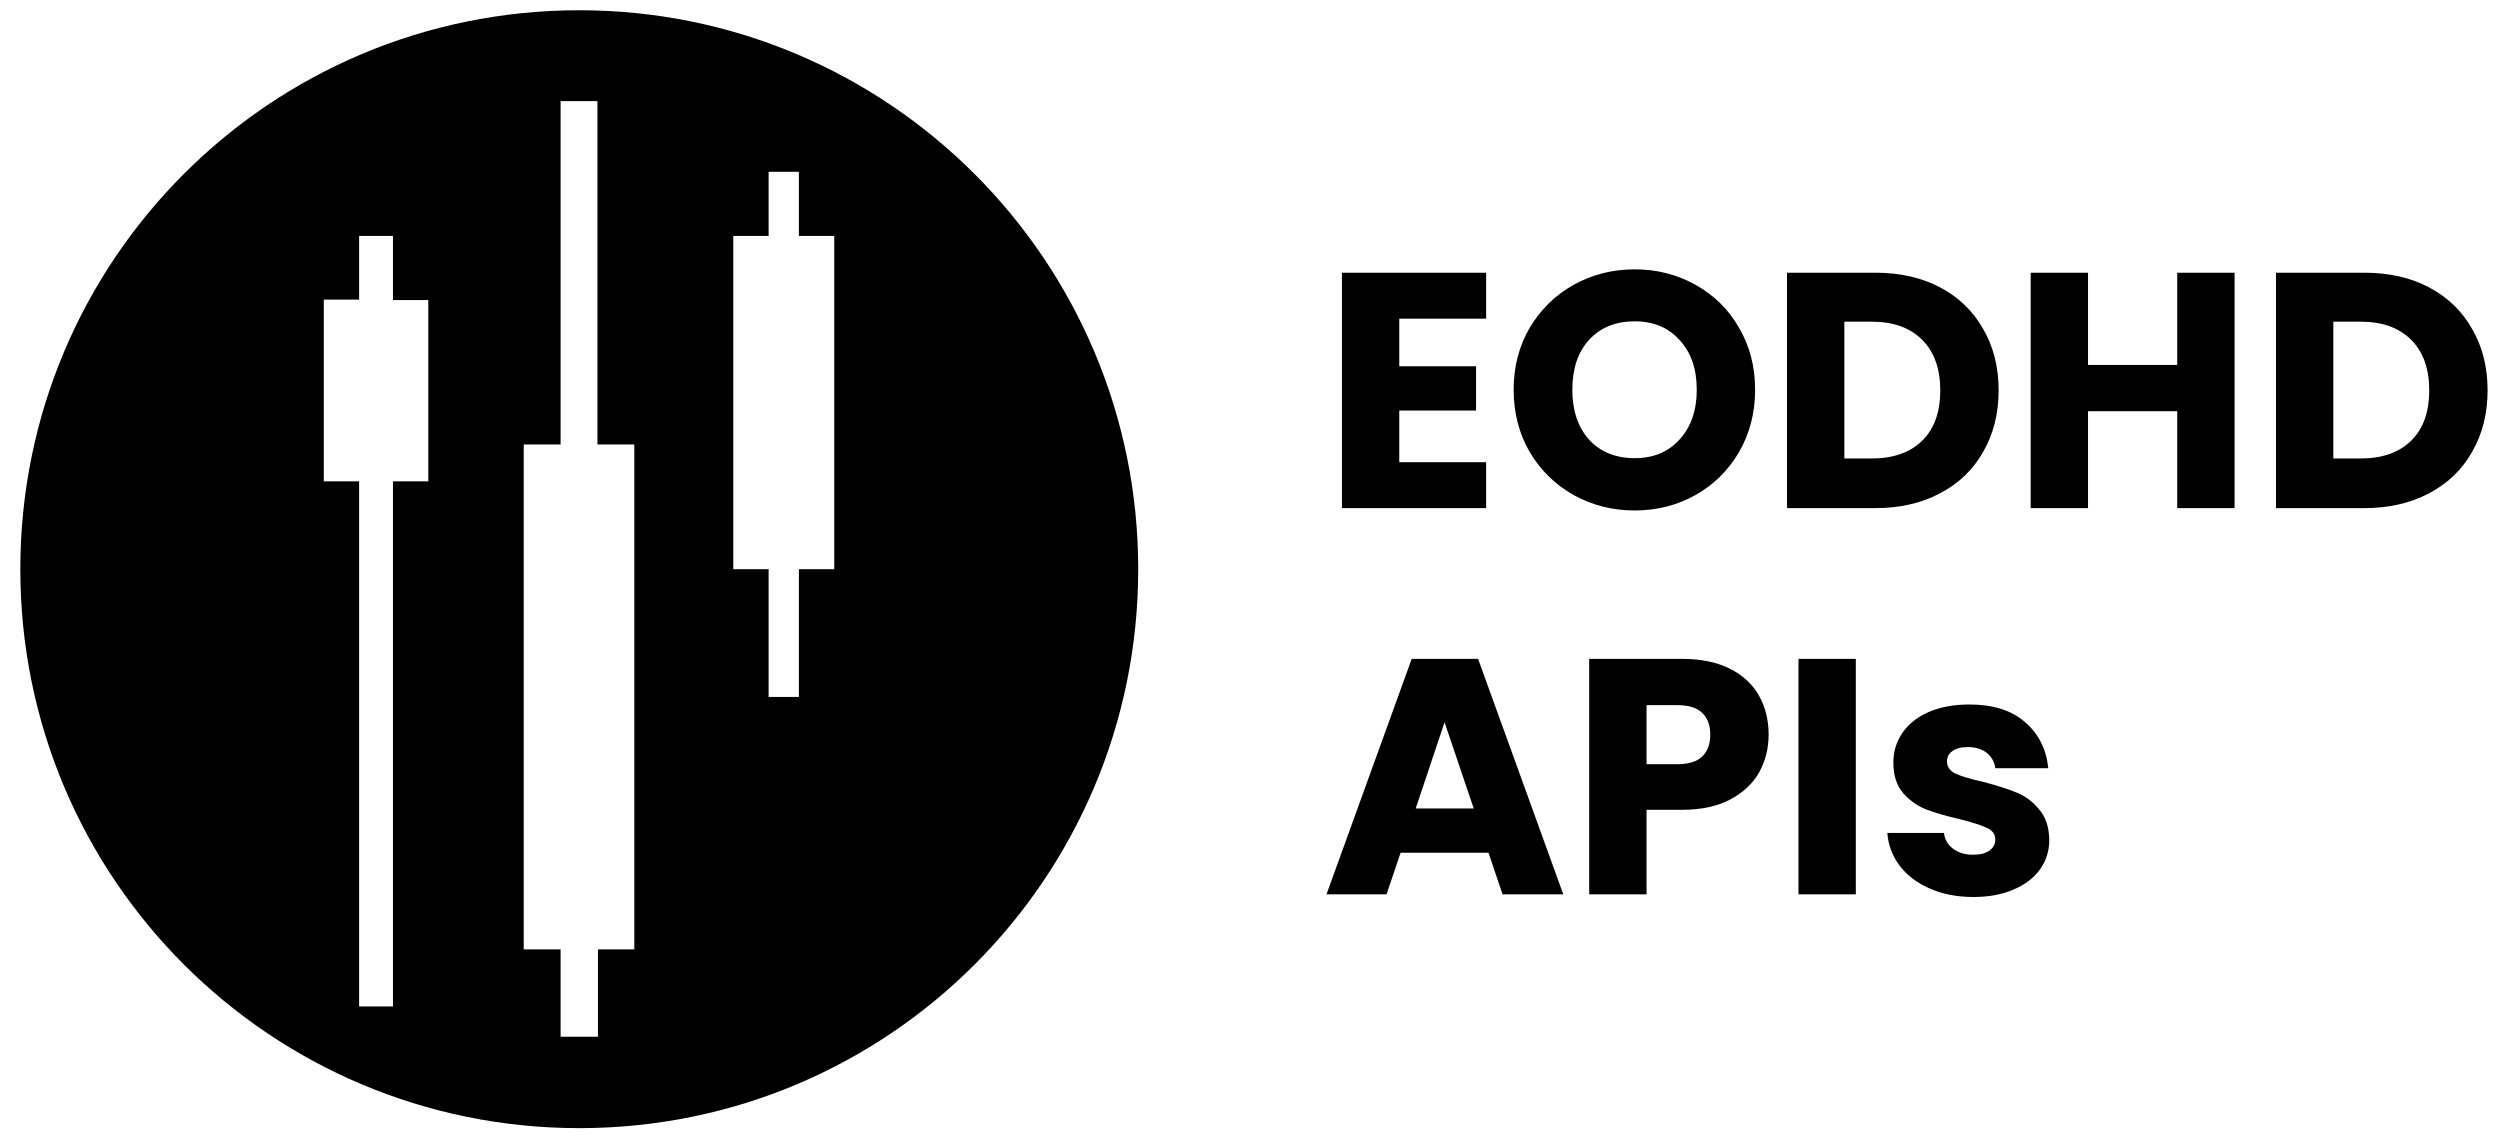
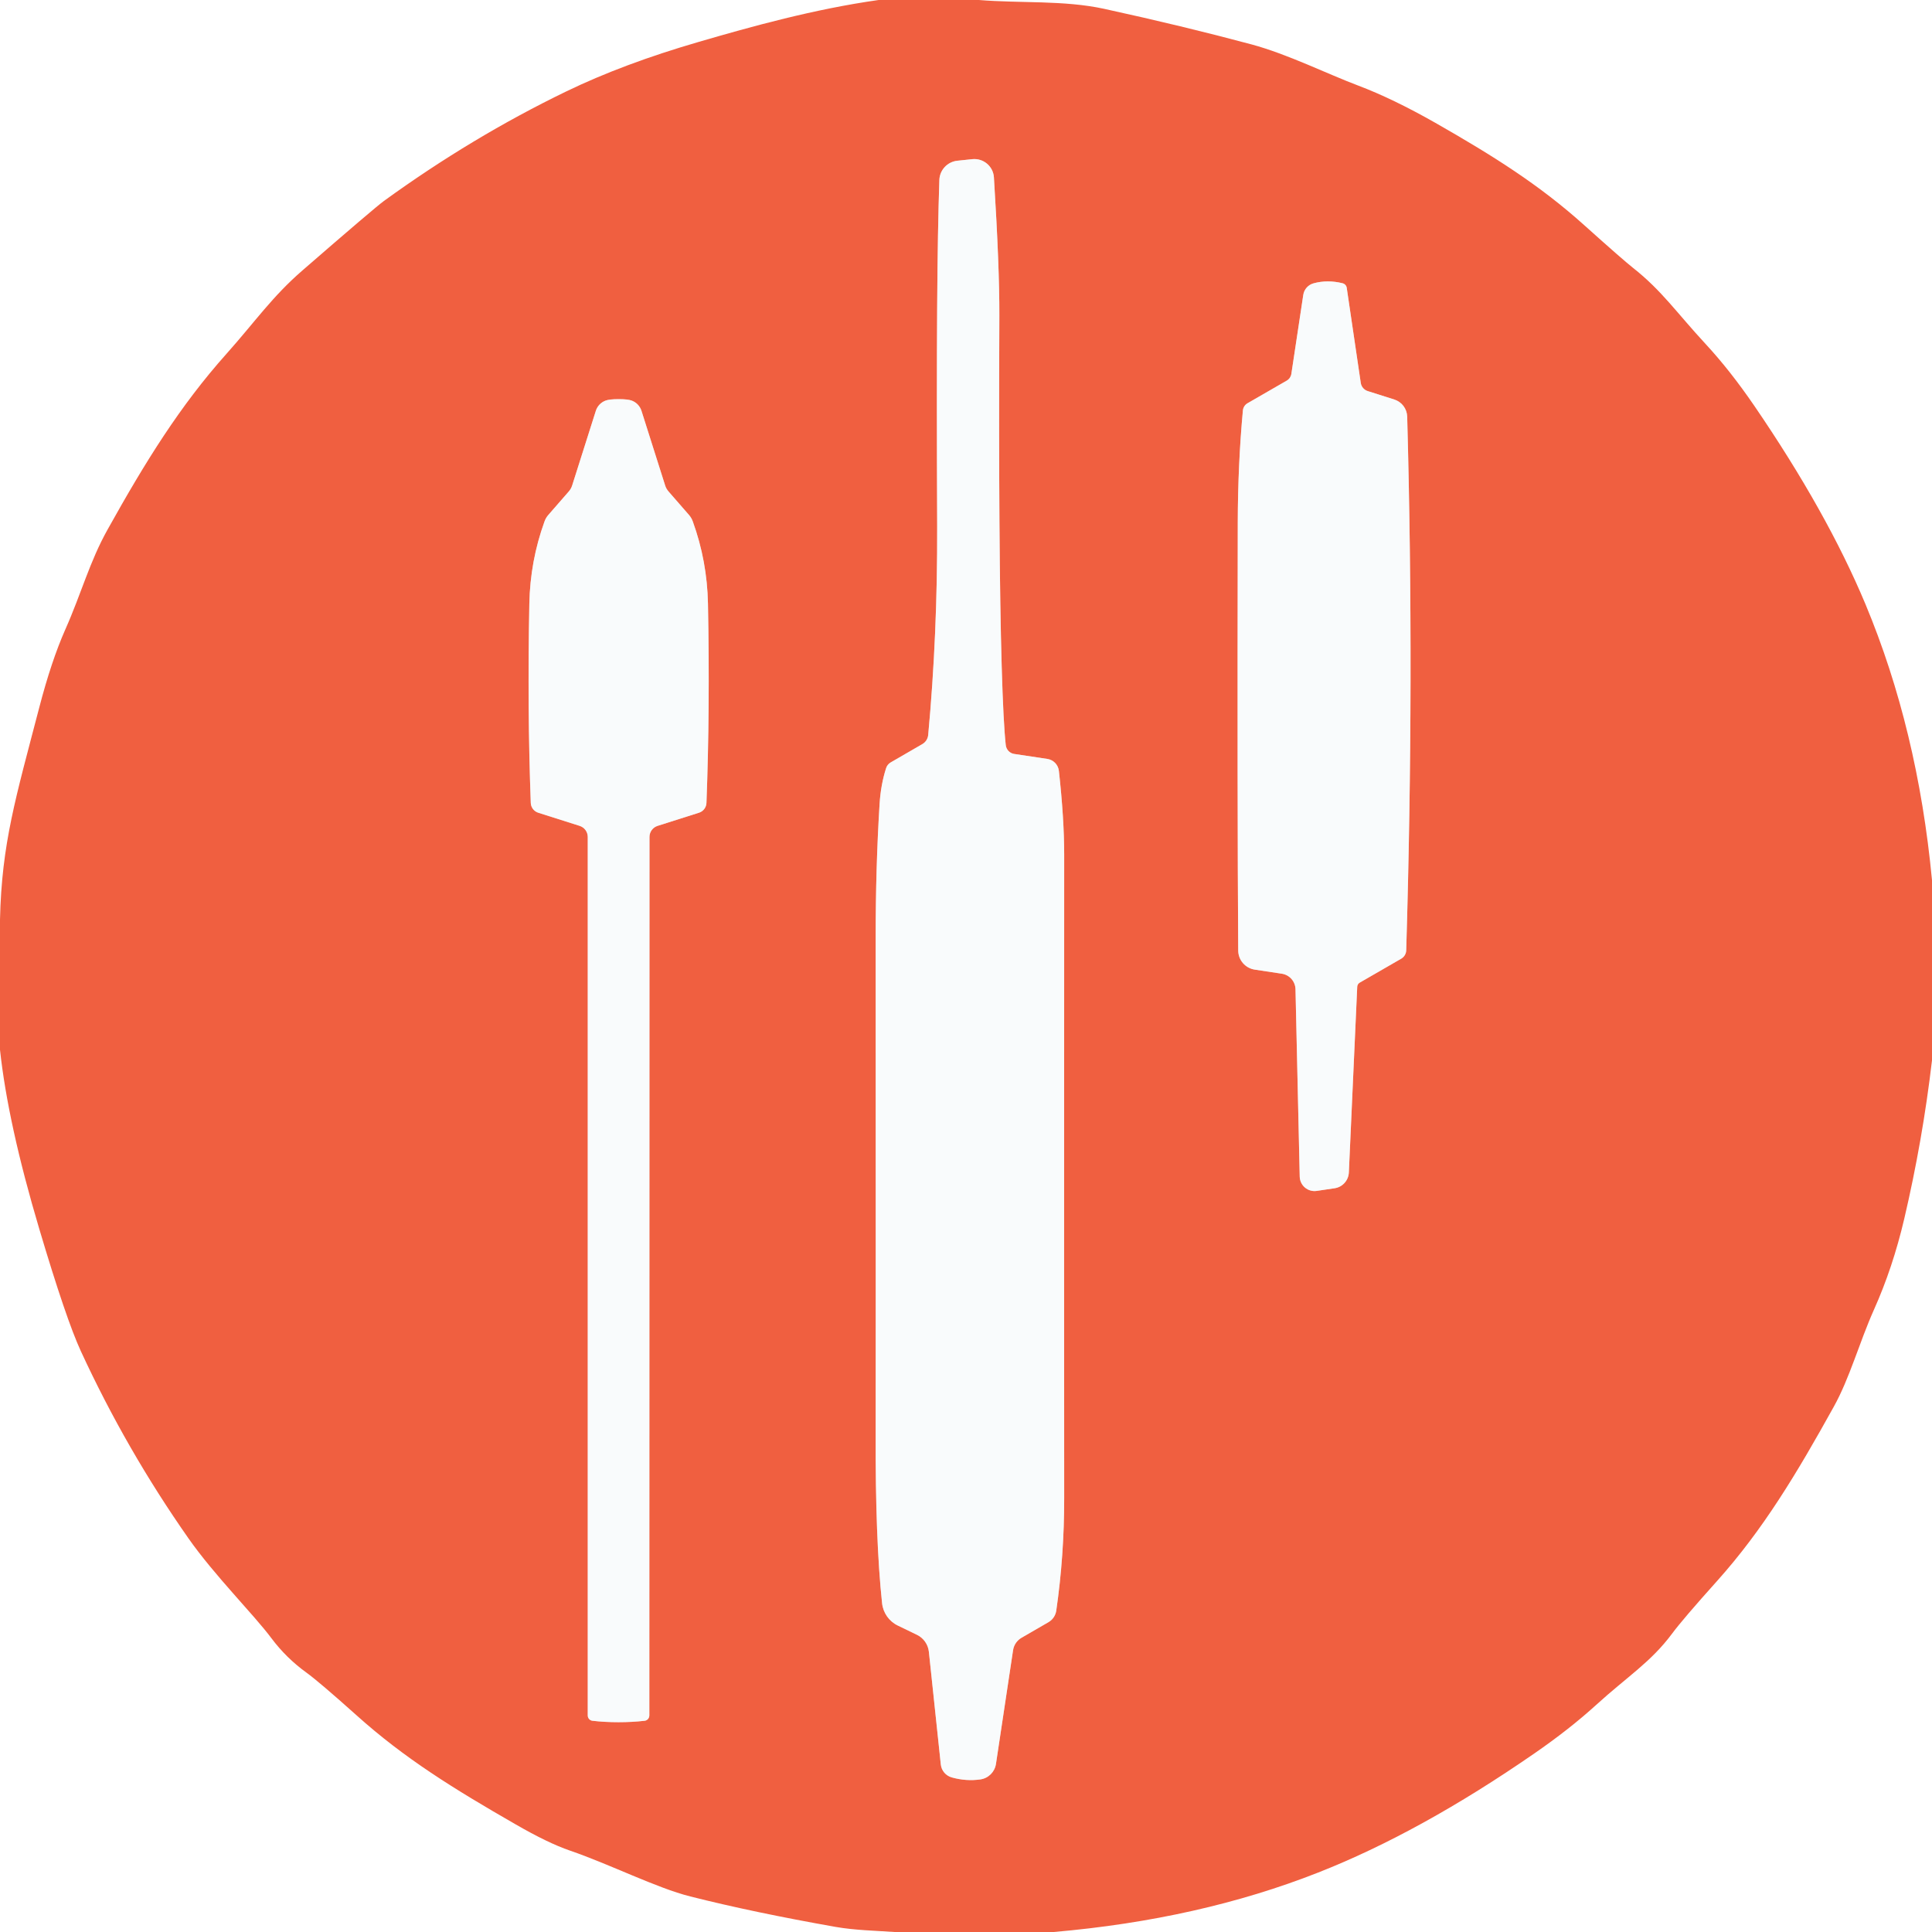
- <svg xmlns="http://www.w3.org/2000/svg" width="246" height="112" viewBox="0 0 246 112" fill="none">
-   <path d="M57 1.009C26.593 1.009 2 25.603 2 56.009C2 86.416 26.593 111.009 57 111.009C87.406 111.009 112 86.416 112 56.009C112 25.603 87.357 1.009 57 1.009ZM42.145 47.364H38.667V99.035H35.338V47.364H31.86V29.478H35.338V23.218H38.667V29.527H42.145V47.364ZM62.465 93.421H58.838V102.016H55.162V93.421H51.535V43.737H55.162V9.952H58.788V43.737H62.416V93.421H62.465ZM82.09 56.009H78.612V68.579H75.632V56.009H72.154V23.218H75.632V16.908H78.612V23.218H82.09V56.009Z" fill="#000000" />
-   <path d="M137.689 31.355V36.041H145.246V40.397H137.689V45.479H146.236V50H132.046V26.834H146.236V31.355H137.689ZM160.856 50.231C158.678 50.231 156.676 49.725 154.85 48.713C153.046 47.701 151.605 46.293 150.527 44.489C149.471 42.663 148.943 40.617 148.943 38.351C148.943 36.085 149.471 34.05 150.527 32.246C151.605 30.442 153.046 29.034 154.85 28.022C156.676 27.01 158.678 26.504 160.856 26.504C163.034 26.504 165.025 27.01 166.829 28.022C168.655 29.034 170.085 30.442 171.119 32.246C172.175 34.05 172.703 36.085 172.703 38.351C172.703 40.617 172.175 42.663 171.119 44.489C170.063 46.293 168.633 47.701 166.829 48.713C165.025 49.725 163.034 50.231 160.856 50.231ZM160.856 45.083C162.704 45.083 164.178 44.467 165.278 43.235C166.4 42.003 166.961 40.375 166.961 38.351C166.961 36.305 166.4 34.677 165.278 33.467C164.178 32.235 162.704 31.619 160.856 31.619C158.986 31.619 157.49 32.224 156.368 33.434C155.268 34.644 154.718 36.283 154.718 38.351C154.718 40.397 155.268 42.036 156.368 43.268C157.49 44.478 158.986 45.083 160.856 45.083ZM184.521 26.834C186.963 26.834 189.097 27.318 190.923 28.286C192.749 29.254 194.157 30.618 195.147 32.378C196.159 34.116 196.665 36.129 196.665 38.417C196.665 40.683 196.159 42.696 195.147 44.456C194.157 46.216 192.738 47.58 190.89 48.548C189.064 49.516 186.941 50 184.521 50H175.842V26.834H184.521ZM184.158 45.116C186.292 45.116 187.953 44.533 189.141 43.367C190.329 42.201 190.923 40.551 190.923 38.417C190.923 36.283 190.329 34.622 189.141 33.434C187.953 32.246 186.292 31.652 184.158 31.652H181.485V45.116H184.158ZM219.882 26.834V50H214.239V40.463H205.461V50H199.818V26.834H205.461V35.909H214.239V26.834H219.882ZM232.635 26.834C235.077 26.834 237.211 27.318 239.037 28.286C240.863 29.254 242.271 30.618 243.261 32.378C244.273 34.116 244.779 36.129 244.779 38.417C244.779 40.683 244.273 42.696 243.261 44.456C242.271 46.216 240.852 47.58 239.004 48.548C237.178 49.516 235.055 50 232.635 50H223.956V26.834H232.635ZM232.272 45.116C234.406 45.116 236.067 44.533 237.255 43.367C238.443 42.201 239.037 40.551 239.037 38.417C239.037 36.283 238.443 34.622 237.255 33.434C236.067 32.246 234.406 31.652 232.272 31.652H229.599V45.116H232.272Z" fill="#000000" />
-   <path d="M146.467 83.908H137.821L136.435 88H130.528L138.91 64.834H145.444L153.826 88H147.853L146.467 83.908ZM145.015 79.552L142.144 71.071L139.306 79.552H145.015ZM174.032 72.292C174.032 73.634 173.724 74.866 173.108 75.988C172.492 77.088 171.546 77.979 170.27 78.661C168.994 79.343 167.41 79.684 165.518 79.684H162.02V88H156.377V64.834H165.518C167.366 64.834 168.928 65.153 170.204 65.791C171.48 66.429 172.437 67.309 173.075 68.431C173.713 69.553 174.032 70.84 174.032 72.292ZM165.089 75.196C166.167 75.196 166.97 74.943 167.498 74.437C168.026 73.931 168.29 73.216 168.29 72.292C168.29 71.368 168.026 70.653 167.498 70.147C166.97 69.641 166.167 69.388 165.089 69.388H162.02V75.196H165.089ZM182.613 64.834V88H176.97V64.834H182.613ZM194.193 88.264C192.587 88.264 191.157 87.989 189.903 87.439C188.649 86.889 187.659 86.141 186.933 85.195C186.207 84.227 185.8 83.149 185.712 81.961H191.289C191.355 82.599 191.652 83.116 192.18 83.512C192.708 83.908 193.357 84.106 194.127 84.106C194.831 84.106 195.37 83.974 195.744 83.71C196.14 83.424 196.338 83.061 196.338 82.621C196.338 82.093 196.063 81.708 195.513 81.466C194.963 81.202 194.072 80.916 192.84 80.608C191.52 80.3 190.42 79.981 189.54 79.651C188.66 79.299 187.901 78.76 187.263 78.034C186.625 77.286 186.306 76.285 186.306 75.031C186.306 73.975 186.592 73.018 187.164 72.16C187.758 71.28 188.616 70.587 189.738 70.081C190.882 69.575 192.235 69.322 193.797 69.322C196.107 69.322 197.922 69.894 199.242 71.038C200.584 72.182 201.354 73.7 201.552 75.592H196.338C196.25 74.954 195.964 74.448 195.48 74.074C195.018 73.7 194.402 73.513 193.632 73.513C192.972 73.513 192.466 73.645 192.114 73.909C191.762 74.151 191.586 74.492 191.586 74.932C191.586 75.46 191.861 75.856 192.411 76.12C192.983 76.384 193.863 76.648 195.051 76.912C196.415 77.264 197.526 77.616 198.384 77.968C199.242 78.298 199.99 78.848 200.628 79.618C201.288 80.366 201.629 81.378 201.651 82.654C201.651 83.732 201.343 84.7 200.727 85.558C200.133 86.394 199.264 87.054 198.12 87.538C196.998 88.022 195.689 88.264 194.193 88.264Z" fill="#000000" />
+ <svg xmlns="http://www.w3.org/2000/svg" version="1.1" viewBox="0.00 0.00 256.00 256.00" width="128" height="128">
+   <g stroke-width="2.00" fill="none" stroke-linecap="butt">
+     <path stroke="#f5ad9e" vector-effect="non-scaling-stroke" d="   M 117.41 101.79   Q 116.71 103.98 116.55 106.52   Q 116.03 114.91 116.03 124.25   Q 116.05 183.25 116.03 190.00   Q 115.98 204.03 116.88 212.43   A 3.73 3.72 -80.2 0 0 118.96 215.39   L 121.50 216.62   A 2.83 2.82 -80.3 0 1 123.08 218.86   L 124.66 233.79   A 2.00 2.00 0.0 0 0 126.13 235.52   Q 128.03 236.05 129.91 235.78   A 2.44 2.44 0.0 0 0 131.97 233.73   L 134.24 218.64   A 2.30 2.29 -10.7 0 1 135.36 217.01   L 138.92 214.95   A 2.12 2.11 79.4 0 0 139.96 213.42   Q 141.02 206.10 141.01 198.50   Q 140.99 179.74 141.01 113.25   Q 141.01 108.48 140.31 102.16   A 1.81 1.81 0.0 0 0 138.77 100.56   L 134.38 99.90   A 1.34 1.31 -89.2 0 1 133.27 98.74   Q 132.95 95.86 132.73 88.31   Q 132.29 73.25 132.42 41.79   Q 132.44 35.36 131.70 23.51   A 2.60 2.59 -4.7 0 0 128.84 21.09   L 126.84 21.30   A 2.66 2.66 0.0 0 0 124.47 23.85   C 124.18 32.50 124.08 45.17 124.18 69.75   Q 124.23 84.09 122.99 97.40   A 1.56 1.56 0.0 0 1 122.21 98.60   L 118.03 101.02   A 1.36 1.33 84.3 0 0 117.41 101.79" />
+     <path stroke="#f5ad9e" vector-effect="non-scaling-stroke" d="   M 177.89 37.53   Q 175.90 37.04 174.06 37.54   A 1.88 1.88 0.0 0 0 172.69 39.08   L 171.11 49.55   A 1.25 1.24 -11.0 0 1 170.51 50.43   L 165.29 53.44   A 1.25 1.23 77.6 0 0 164.69 54.39   Q 164.03 61.49 164.01 69.25   Q 163.94 106.45 164.07 125.94   A 2.58 2.58 0.0 0 0 166.26 128.48   L 169.84 129.02   A 2.13 2.13 0.0 0 1 171.66 131.08   L 172.22 155.91   A 1.96 1.96 0.0 0 0 174.47 157.80   L 176.84 157.45   A 2.22 2.21 87.3 0 0 178.73 155.36   L 179.84 130.74   A 0.66 0.66 0.0 0 1 180.16 130.21   L 185.67 127.03   A 1.32 1.32 0.0 0 0 186.33 125.92   Q 187.41 89.90 186.46 55.20   A 2.45 2.45 0.0 0 0 184.76 52.94   L 181.23 51.82   A 1.34 1.34 0.0 0 1 180.31 50.75   L 178.45 38.14   A 0.75 0.73 3.0 0 0 177.89 37.53" />
+     <path stroke="#f5ad9e" vector-effect="non-scaling-stroke" d="   M 81.98 52.89   Q 80.72 52.89 80.22 53.09   A 2.14 2.14 0.0 0 0 78.95 54.44   L 75.81 64.34   A 2.23 2.16 -16.2 0 1 75.36 65.13   L 72.65 68.24   A 2.71 2.63 76.1 0 0 72.15 69.10   Q 70.25 74.34 70.14 80.00   Q 69.87 94.02 70.33 106.38   A 1.43 1.42 8.2 0 0 71.32 107.69   L 76.80 109.43   A 1.54 1.54 0.0 0 1 77.88 110.90   L 77.88 227.31   A 0.71 0.70 -86.7 0 0 78.50 228.01   Q 80.12 228.20 81.96 228.20   Q 83.80 228.20 85.42 228.01   A 0.71 0.70 86.7 0 0 86.04 227.31   L 86.06 110.90   A 1.54 1.54 0.0 0 1 87.14 109.43   L 92.62 107.69   A 1.43 1.42 -8.2 0 0 93.61 106.38   Q 94.08 94.02 93.81 80.00   Q 93.70 74.34 91.80 69.10   A 2.71 2.63 -76.1 0 0 91.30 68.24   L 88.59 65.13   A 2.23 2.16 16.2 0 1 88.14 64.34   L 85.00 54.44   A 2.14 2.14 0.0 0 0 83.73 53.09   Q 83.23 52.89 81.98 52.89" />
+   </g>
+   <path fill="#f05f40" d="   M 129.70 0.00   C 135.23 0.45 140.97 0.01 146.31 1.17   Q 156.71 3.44 165.82 5.88   C 170.64 7.18 175.90 9.81 179.97 11.34   Q 184.55 13.07 190.18 16.27   C 197.88 20.66 203.98 24.50 209.90 29.82   Q 214.98 34.38 216.38 35.49   C 220.22 38.52 222.13 41.40 226.02 45.60   Q 229.25 49.09 232.44 53.75   Q 242.07 67.83 247.18 80.05   Q 254.11 96.65 256.00 116.63   L 256.00 140.50   Q 254.76 151.09 252.32 161.51   Q 250.80 167.99 248.30 173.56   C 246.38 177.86 245.09 182.62 242.99 186.39   C 238.11 195.19 233.64 202.66 227.52 209.49   Q 222.97 214.56 221.57 216.45   C 218.75 220.25 215.59 222.18 211.50 225.91   Q 207.97 229.12 203.31 232.34   Q 188.15 242.82 174.67 248.12   Q 158.94 254.32 139.63 256.00   L 118.52 256.00   C 115.91 255.82 113.30 255.77 110.75 255.33   Q 99.82 253.40 91.47 251.29   C 87.01 250.17 80.77 247.01 75.51 245.21   Q 72.62 244.22 68.31 241.73   C 60.13 237.03 53.58 232.98 47.27 227.31   Q 42.29 222.85 40.59 221.62   A 21.53 21.34 -0.3 0 1 35.97 217.08   C 33.55 213.84 28.47 208.82 24.98 203.85   Q 16.73 192.08 10.71 179.03   Q 8.76 174.80 5.21 162.86   Q 1.05 148.89 0.00 139.10   L 0.00 121.85   C 0.23 111.73 2.08 105.73 5.22 93.68   Q 6.81 87.58 8.64 83.44   C 10.80 78.59 11.86 74.45 14.26 70.16   C 19.27 61.17 23.84 53.79 30.02 46.87   C 33.86 42.56 36.07 39.30 40.09 35.82   Q 49.66 27.51 50.87 26.63   Q 62.53 18.17 75.02 12.12   Q 82.60 8.45 92.59 5.55   C 99.59 3.51 107.91 1.20 116.42 0.00   L 129.70 0.00   Z   M 117.41 101.79   Q 116.71 103.98 116.55 106.52   Q 116.03 114.91 116.03 124.25   Q 116.05 183.25 116.03 190.00   Q 115.98 204.03 116.88 212.43   A 3.73 3.72 -80.2 0 0 118.96 215.39   L 121.50 216.62   A 2.83 2.82 -80.3 0 1 123.08 218.86   L 124.66 233.79   A 2.00 2.00 0.0 0 0 126.13 235.52   Q 128.03 236.05 129.91 235.78   A 2.44 2.44 0.0 0 0 131.97 233.73   L 134.24 218.64   A 2.30 2.29 -10.7 0 1 135.36 217.01   L 138.92 214.95   A 2.12 2.11 79.4 0 0 139.96 213.42   Q 141.02 206.10 141.01 198.50   Q 140.99 179.74 141.01 113.25   Q 141.01 108.48 140.31 102.16   A 1.81 1.81 0.0 0 0 138.77 100.56   L 134.38 99.90   A 1.34 1.31 -89.2 0 1 133.27 98.74   Q 132.95 95.86 132.73 88.31   Q 132.29 73.25 132.42 41.79   Q 132.44 35.36 131.70 23.51   A 2.60 2.59 -4.7 0 0 128.84 21.09   L 126.84 21.30   A 2.66 2.66 0.0 0 0 124.47 23.85   C 124.18 32.50 124.08 45.17 124.18 69.75   Q 124.23 84.09 122.99 97.40   A 1.56 1.56 0.0 0 1 122.21 98.60   L 118.03 101.02   A 1.36 1.33 84.3 0 0 117.41 101.79   Z   M 177.89 37.53   Q 175.90 37.04 174.06 37.54   A 1.88 1.88 0.0 0 0 172.69 39.08   L 171.11 49.55   A 1.25 1.24 -11.0 0 1 170.51 50.43   L 165.29 53.44   A 1.25 1.23 77.6 0 0 164.69 54.39   Q 164.03 61.49 164.01 69.25   Q 163.94 106.45 164.07 125.94   A 2.58 2.58 0.0 0 0 166.26 128.48   L 169.84 129.02   A 2.13 2.13 0.0 0 1 171.66 131.08   L 172.22 155.91   A 1.96 1.96 0.0 0 0 174.47 157.80   L 176.84 157.45   A 2.22 2.21 87.3 0 0 178.73 155.36   L 179.84 130.74   A 0.66 0.66 0.0 0 1 180.16 130.21   L 185.67 127.03   A 1.32 1.32 0.0 0 0 186.33 125.92   Q 187.41 89.90 186.46 55.20   A 2.45 2.45 0.0 0 0 184.76 52.94   L 181.23 51.82   A 1.34 1.34 0.0 0 1 180.31 50.75   L 178.45 38.14   A 0.75 0.73 3.0 0 0 177.89 37.53   Z   M 81.98 52.89   Q 80.72 52.89 80.22 53.09   A 2.14 2.14 0.0 0 0 78.95 54.44   L 75.81 64.34   A 2.23 2.16 -16.2 0 1 75.36 65.13   L 72.65 68.24   A 2.71 2.63 76.1 0 0 72.15 69.10   Q 70.25 74.34 70.14 80.00   Q 69.87 94.02 70.33 106.38   A 1.43 1.42 8.2 0 0 71.32 107.69   L 76.80 109.43   A 1.54 1.54 0.0 0 1 77.88 110.90   L 77.88 227.31   A 0.71 0.70 -86.7 0 0 78.50 228.01   Q 80.12 228.20 81.96 228.20   Q 83.80 228.20 85.42 228.01   A 0.71 0.70 86.7 0 0 86.04 227.31   L 86.06 110.90   A 1.54 1.54 0.0 0 1 87.14 109.43   L 92.62 107.69   A 1.43 1.42 -8.2 0 0 93.61 106.38   Q 94.08 94.02 93.81 80.00   Q 93.70 74.34 91.80 69.10   A 2.71 2.63 -76.1 0 0 91.30 68.24   L 88.59 65.13   A 2.23 2.16 16.2 0 1 88.14 64.34   L 85.00 54.44   A 2.14 2.14 0.0 0 0 83.73 53.09   Q 83.23 52.89 81.98 52.89   Z" />
+   <path fill="#f9fbfc" d="   M 118.03 101.02   L 122.21 98.60   A 1.56 1.56 0.0 0 0 122.99 97.40   Q 124.23 84.09 124.18 69.75   C 124.08 45.17 124.18 32.50 124.47 23.85   A 2.66 2.66 0.0 0 1 126.84 21.30   L 128.84 21.09   A 2.60 2.59 -4.7 0 1 131.70 23.51   Q 132.44 35.36 132.42 41.79   Q 132.29 73.25 132.73 88.31   Q 132.95 95.86 133.27 98.74   A 1.34 1.31 -89.2 0 0 134.38 99.90   L 138.77 100.56   A 1.81 1.81 0.0 0 1 140.31 102.16   Q 141.01 108.48 141.01 113.25   Q 140.99 179.74 141.01 198.50   Q 141.02 206.10 139.96 213.42   A 2.12 2.11 79.4 0 1 138.92 214.95   L 135.36 217.01   A 2.30 2.29 -10.7 0 0 134.24 218.64   L 131.97 233.73   A 2.44 2.44 0.0 0 1 129.91 235.78   Q 128.03 236.05 126.13 235.52   A 2.00 2.00 0.0 0 1 124.66 233.79   L 123.08 218.86   A 2.83 2.82 -80.3 0 0 121.50 216.62   L 118.96 215.39   A 3.73 3.72 -80.2 0 1 116.88 212.43   Q 115.98 204.03 116.03 190.00   Q 116.05 183.25 116.03 124.25   Q 116.03 114.91 116.55 106.52   Q 116.71 103.98 117.41 101.79   A 1.36 1.33 84.3 0 1 118.03 101.02   Z" />
+   <path fill="#f9fbfc" d="   M 177.89 37.53   A 0.75 0.73 3.0 0 1 178.45 38.14   L 180.31 50.75   A 1.34 1.34 0.0 0 0 181.23 51.82   L 184.76 52.94   A 2.45 2.45 0.0 0 1 186.46 55.20   Q 187.41 89.90 186.33 125.92   A 1.32 1.32 0.0 0 1 185.67 127.03   L 180.16 130.21   A 0.66 0.66 0.0 0 0 179.84 130.74   L 178.73 155.36   A 2.22 2.21 87.3 0 1 176.84 157.45   L 174.47 157.80   A 1.96 1.96 0.0 0 1 172.22 155.91   L 171.66 131.08   A 2.13 2.13 0.0 0 0 169.84 129.02   L 166.26 128.48   A 2.58 2.58 0.0 0 1 164.07 125.94   Q 163.94 106.45 164.01 69.25   Q 164.03 61.49 164.69 54.39   A 1.25 1.23 77.6 0 1 165.29 53.44   L 170.51 50.43   A 1.25 1.24 -11.0 0 0 171.11 49.55   L 172.69 39.08   A 1.88 1.88 0.0 0 1 174.06 37.54   Q 175.90 37.04 177.89 37.53   Z" />
+   <path fill="#f9fbfc" d="   M 81.96 228.20   Q 80.12 228.20 78.50 228.01   A 0.71 0.70 -86.7 0 1 77.88 227.31   L 77.88 110.90   A 1.54 1.54 0.0 0 0 76.80 109.43   L 71.32 107.69   A 1.43 1.42 8.2 0 1 70.33 106.38   Q 69.87 94.02 70.14 80.00   Q 70.25 74.34 72.15 69.10   A 2.71 2.63 76.1 0 1 72.65 68.24   L 75.36 65.13   A 2.23 2.16 -16.2 0 0 75.81 64.34   L 78.95 54.44   A 2.14 2.14 0.0 0 1 80.22 53.09   Q 80.72 52.89 81.98 52.89   Q 83.23 52.89 83.73 53.09   A 2.14 2.14 0.0 0 1 85.00 54.44   L 88.14 64.34   A 2.23 2.16 16.2 0 0 88.59 65.13   L 91.30 68.24   A 2.71 2.63 -76.1 0 1 91.80 69.10   Q 93.70 74.34 93.81 80.00   Q 94.08 94.02 93.61 106.38   A 1.43 1.42 -8.2 0 1 92.62 107.69   L 87.14 109.43   A 1.54 1.54 0.0 0 0 86.06 110.90   L 86.04 227.31   A 0.71 0.70 86.7 0 1 85.42 228.01   Q 83.80 228.20 81.96 228.20   Z" />
</svg>
